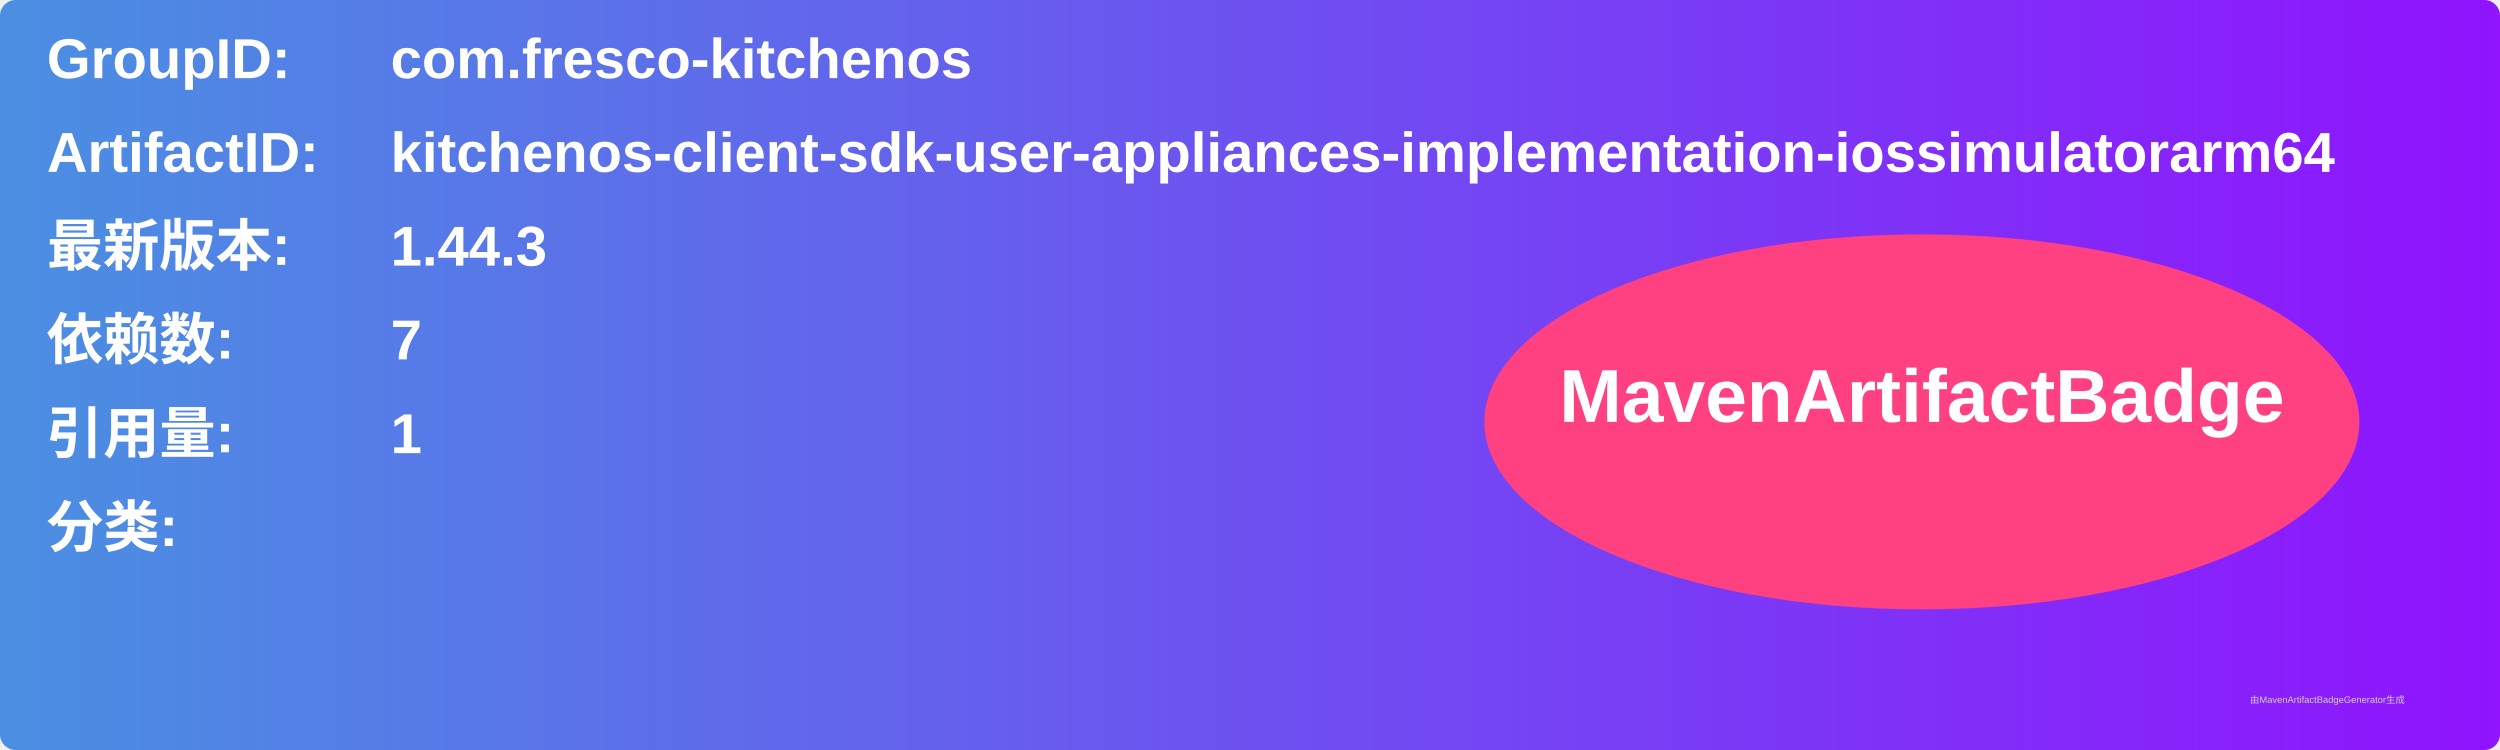
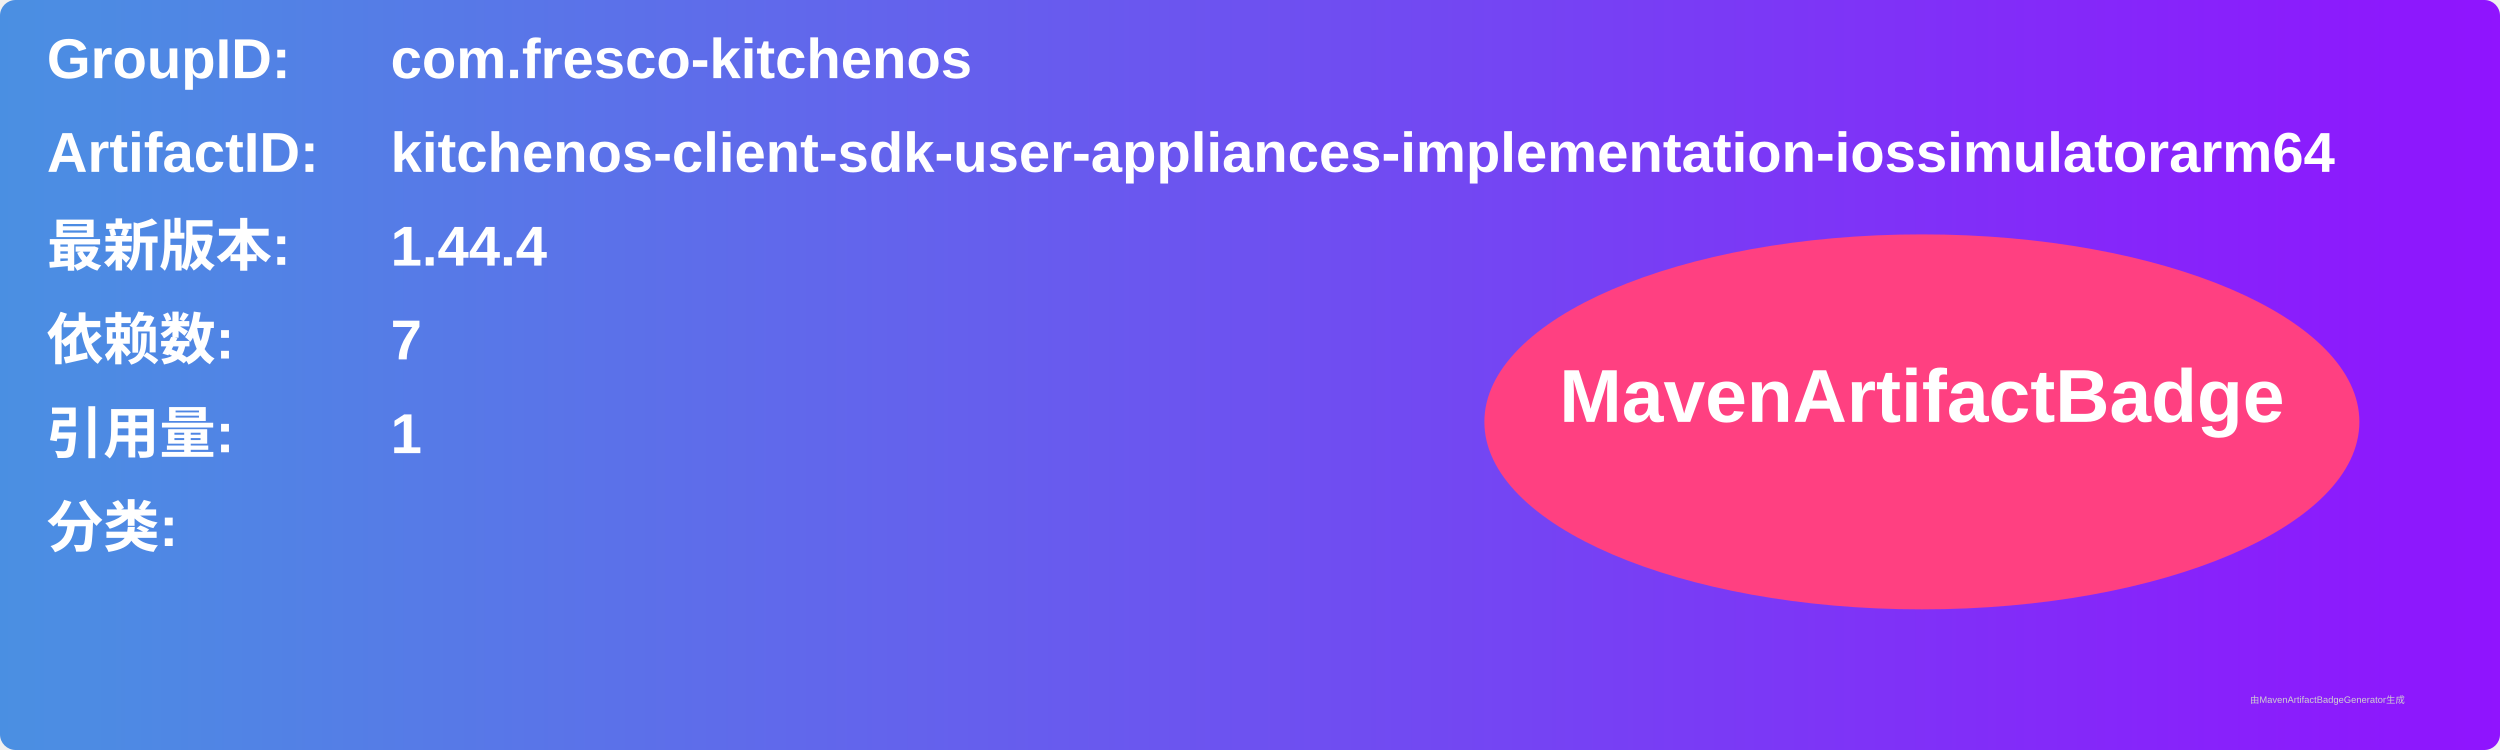
<svg xmlns="http://www.w3.org/2000/svg" width="800" height="240" viewBox="0 0 800 240">
  <linearGradient id="grad" x1="0%" y1="0%" x2="100%" y2="0%">
    <stop offset="0%" stop-color="#4a90e2" />
    <stop offset="100%" stop-color="#9013fe" />
  </linearGradient>
  <rect width="100%" height="100%" rx="5" ry="5" fill="url(#grad)" />
  <g transform="translate(15, 15)">
    <text x="0" y="10" font-family="Arial" font-size="18" fill="white" font-weight="bold" width="260">GroupID:</text>
    <text x="110" y="10" font-family="Arial" font-size="18" fill="white" font-weight="bold" width="460">com.fresco-kitchenos</text>
    <text x="0" y="40" font-family="Arial" font-size="18" fill="white" font-weight="bold" width="260">ArtifactID:</text>
    <text x="110" y="40" font-family="Arial" font-size="18" fill="white" font-weight="bold" width="460">kitchenos-client-sdk-user-appliances-implementation-iossimulatorarm64</text>
    <text x="0" y="70" font-family="Arial" font-size="18" fill="white" font-weight="bold">最新版本:</text>
    <text x="110" y="70" font-family="Arial" font-size="18" fill="white" font-weight="bold">
-       <tspan font-weight="bold">1.44.3</tspan>
+       <tspan font-weight="bold">1.44.4</tspan>
    </text>
    <text x="0" y="100" font-family="Arial" font-size="18" fill="white" font-weight="bold">依赖数: </text>
    <text x="110" y="100" font-family="Arial" font-size="18" fill="white">
      <tspan font-weight="bold">7</tspan>
    </text>
    <text x="0" y="130" font-family="Arial" font-size="18" fill="white" font-weight="bold">引用量: </text>
    <text x="110" y="130" font-family="Arial" font-size="18" fill="white">
      <tspan font-weight="bold">1</tspan>
    </text>
    <text x="0" y="160" font-family="Arial" font-size="18" fill="white" font-weight="bold">分类:</text>
    <text x="10" y="190" font-family="Arial" font-size="10" fill="white">
      <tspan font-weight="bold" />
    </text>
    <ellipse cx="600" cy="120" rx="140" ry="60" fill="#ff4081" />
    <text x="600" y="120" text-anchor="middle" font-family="Arial" font-size="24" fill="white" font-weight="bold">MavenArtifactBadge</text>
  </g>
  <text x="720" y="225" font-family="Arial" font-size="3" fill="#d0d0d0">由MavenArtifactBadgeGenerator生成</text>
</svg>
